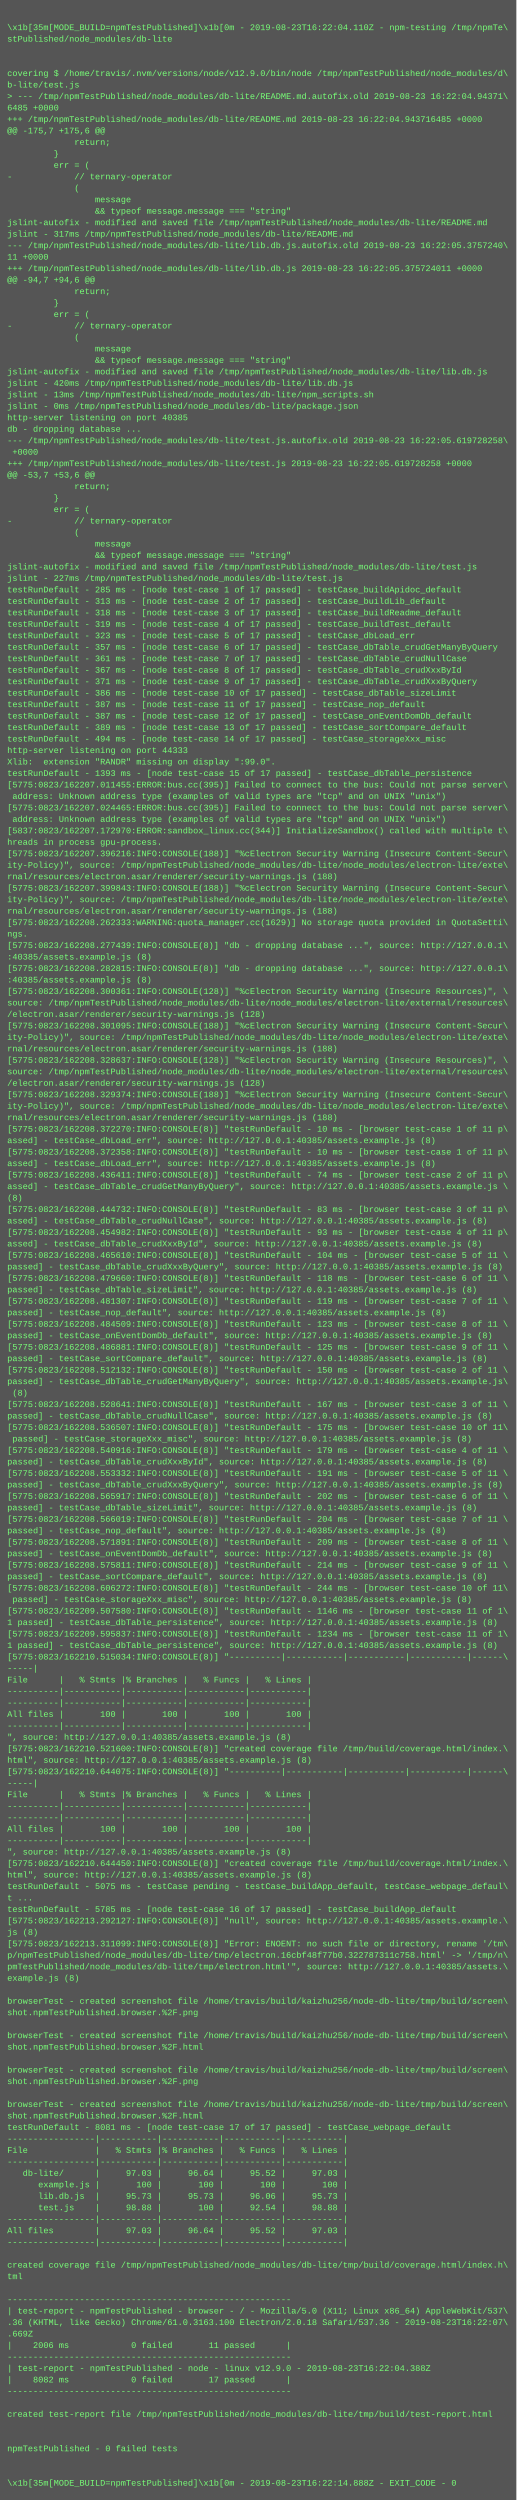
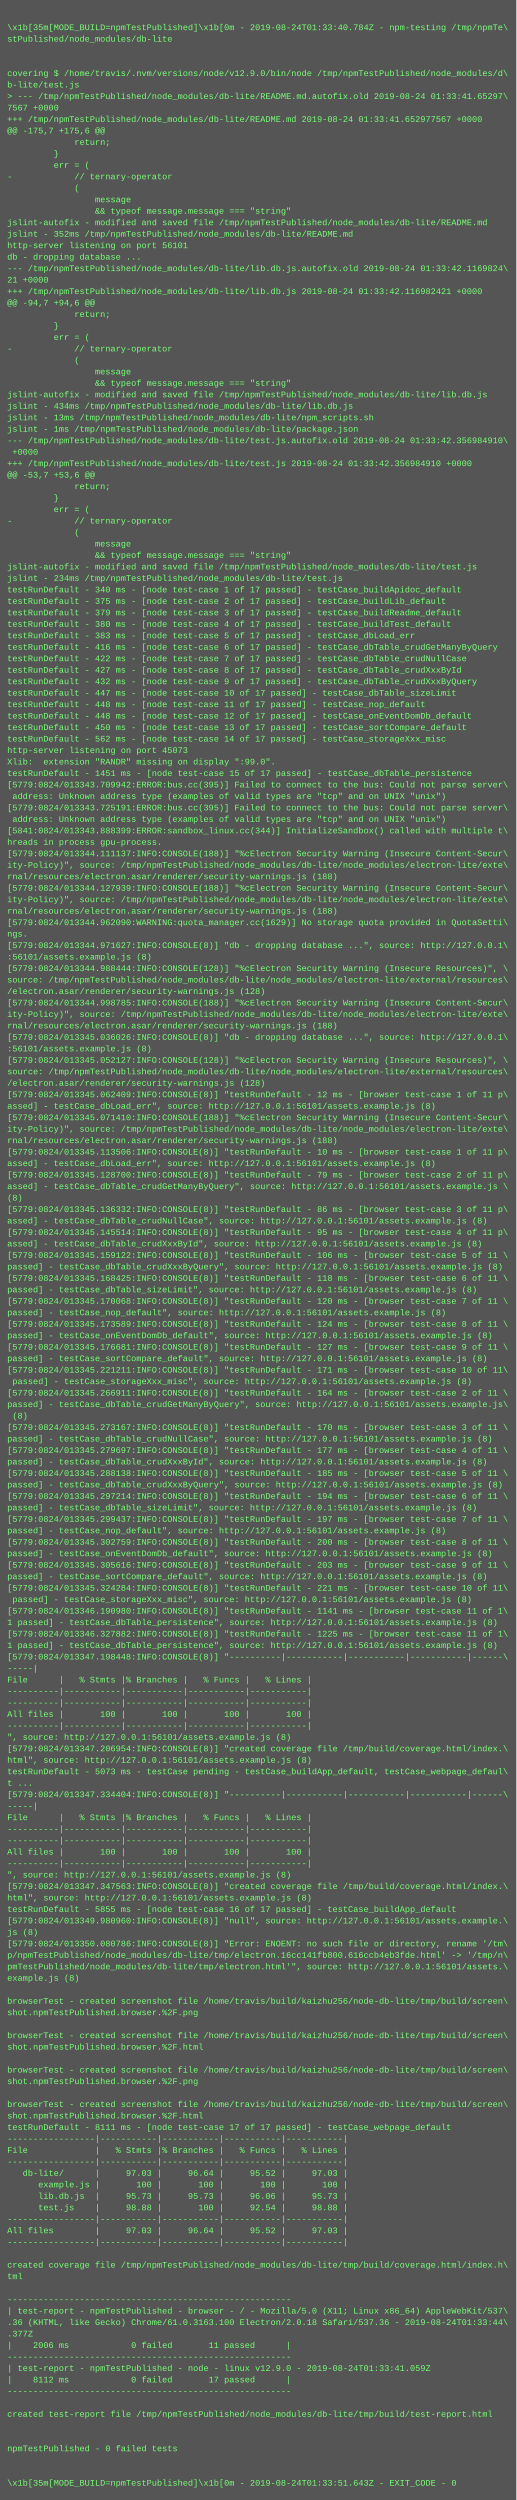
<svg xmlns="http://www.w3.org/2000/svg" height="3486" width="720">
  <rect height="3486" fill="#555" width="720" />
  <text fill="#7f7" font-family="Courier New" font-size="12" xml:space="preserve">
    <tspan x="10" y="26" />
-     <tspan x="10" y="42">\x1b[35m[MODE_BUILD=npmTestPublished]\x1b[0m - 2019-08-23T16:22:04.110Z - npm-testing /tmp/npmTe\</tspan>
+     <tspan x="10" y="42">\x1b[35m[MODE_BUILD=npmTestPublished]\x1b[0m - 2019-08-24T01:33:40.784Z - npm-testing /tmp/npmTe\</tspan>
    <tspan x="10" y="58">stPublished/node_modules/db-lite</tspan>
    <tspan x="10" y="74" />
    <tspan x="10" y="90" />
    <tspan x="10" y="106">covering $ /home/travis/.nvm/versions/node/v12.9.0/bin/node /tmp/npmTestPublished/node_modules/d\</tspan>
    <tspan x="10" y="122">b-lite/test.js</tspan>
-     <tspan x="10" y="138">&gt; --- /tmp/npmTestPublished/node_modules/db-lite/README.md.autofix.old	2019-08-23 16:22:04.94371\</tspan>
-     <tspan x="10" y="154">6485 +0000</tspan>
-     <tspan x="10" y="170">+++ /tmp/npmTestPublished/node_modules/db-lite/README.md	2019-08-23 16:22:04.943716485 +0000</tspan>
+     <tspan x="10" y="138">&gt; --- /tmp/npmTestPublished/node_modules/db-lite/README.md.autofix.old	2019-08-24 01:33:41.65297\</tspan>
+     <tspan x="10" y="154">7567 +0000</tspan>
+     <tspan x="10" y="170">+++ /tmp/npmTestPublished/node_modules/db-lite/README.md	2019-08-24 01:33:41.652977567 +0000</tspan>
    <tspan x="10" y="186">@@ -175,7 +175,6 @@</tspan>
    <tspan x="10" y="202">             return;</tspan>
    <tspan x="10" y="218">         }</tspan>
    <tspan x="10" y="234">         err = (</tspan>
    <tspan x="10" y="250">-            // ternary-operator</tspan>
    <tspan x="10" y="266">             (</tspan>
    <tspan x="10" y="282">                 message</tspan>
    <tspan x="10" y="298">                 &amp;&amp; typeof message.message === "string"</tspan>
    <tspan x="10" y="314">jslint-autofix - modified and saved file /tmp/npmTestPublished/node_modules/db-lite/README.md</tspan>
-     <tspan x="10" y="330">jslint - 317ms /tmp/npmTestPublished/node_modules/db-lite/README.md</tspan>
-     <tspan x="10" y="346">--- /tmp/npmTestPublished/node_modules/db-lite/lib.db.js.autofix.old	2019-08-23 16:22:05.3757240\</tspan>
-     <tspan x="10" y="362">11 +0000</tspan>
-     <tspan x="10" y="378">+++ /tmp/npmTestPublished/node_modules/db-lite/lib.db.js	2019-08-23 16:22:05.375724011 +0000</tspan>
-     <tspan x="10" y="394">@@ -94,7 +94,6 @@</tspan>
-     <tspan x="10" y="410">             return;</tspan>
-     <tspan x="10" y="426">         }</tspan>
-     <tspan x="10" y="442">         err = (</tspan>
-     <tspan x="10" y="458">-            // ternary-operator</tspan>
-     <tspan x="10" y="474">             (</tspan>
-     <tspan x="10" y="490">                 message</tspan>
-     <tspan x="10" y="506">                 &amp;&amp; typeof message.message === "string"</tspan>
-     <tspan x="10" y="522">jslint-autofix - modified and saved file /tmp/npmTestPublished/node_modules/db-lite/lib.db.js</tspan>
-     <tspan x="10" y="538">jslint - 420ms /tmp/npmTestPublished/node_modules/db-lite/lib.db.js</tspan>
-     <tspan x="10" y="554">jslint - 13ms /tmp/npmTestPublished/node_modules/db-lite/npm_scripts.sh</tspan>
-     <tspan x="10" y="570">jslint - 0ms /tmp/npmTestPublished/node_modules/db-lite/package.json</tspan>
-     <tspan x="10" y="586">http-server listening on port 40385</tspan>
-     <tspan x="10" y="602">db - dropping database ...</tspan>
-     <tspan x="10" y="618">--- /tmp/npmTestPublished/node_modules/db-lite/test.js.autofix.old	2019-08-23 16:22:05.619728258\</tspan>
+     <tspan x="10" y="330">jslint - 352ms /tmp/npmTestPublished/node_modules/db-lite/README.md</tspan>
+     <tspan x="10" y="346">http-server listening on port 56101</tspan>
+     <tspan x="10" y="362">db - dropping database ...</tspan>
+     <tspan x="10" y="378">--- /tmp/npmTestPublished/node_modules/db-lite/lib.db.js.autofix.old	2019-08-24 01:33:42.1169824\</tspan>
+     <tspan x="10" y="394">21 +0000</tspan>
+     <tspan x="10" y="410">+++ /tmp/npmTestPublished/node_modules/db-lite/lib.db.js	2019-08-24 01:33:42.116982421 +0000</tspan>
+     <tspan x="10" y="426">@@ -94,7 +94,6 @@</tspan>
+     <tspan x="10" y="442">             return;</tspan>
+     <tspan x="10" y="458">         }</tspan>
+     <tspan x="10" y="474">         err = (</tspan>
+     <tspan x="10" y="490">-            // ternary-operator</tspan>
+     <tspan x="10" y="506">             (</tspan>
+     <tspan x="10" y="522">                 message</tspan>
+     <tspan x="10" y="538">                 &amp;&amp; typeof message.message === "string"</tspan>
+     <tspan x="10" y="554">jslint-autofix - modified and saved file /tmp/npmTestPublished/node_modules/db-lite/lib.db.js</tspan>
+     <tspan x="10" y="570">jslint - 434ms /tmp/npmTestPublished/node_modules/db-lite/lib.db.js</tspan>
+     <tspan x="10" y="586">jslint - 13ms /tmp/npmTestPublished/node_modules/db-lite/npm_scripts.sh</tspan>
+     <tspan x="10" y="602">jslint - 1ms /tmp/npmTestPublished/node_modules/db-lite/package.json</tspan>
+     <tspan x="10" y="618">--- /tmp/npmTestPublished/node_modules/db-lite/test.js.autofix.old	2019-08-24 01:33:42.356984910\</tspan>
    <tspan x="10" y="634"> +0000</tspan>
-     <tspan x="10" y="650">+++ /tmp/npmTestPublished/node_modules/db-lite/test.js	2019-08-23 16:22:05.619728258 +0000</tspan>
+     <tspan x="10" y="650">+++ /tmp/npmTestPublished/node_modules/db-lite/test.js	2019-08-24 01:33:42.356984910 +0000</tspan>
    <tspan x="10" y="666">@@ -53,7 +53,6 @@</tspan>
    <tspan x="10" y="682">             return;</tspan>
    <tspan x="10" y="698">         }</tspan>
    <tspan x="10" y="714">         err = (</tspan>
    <tspan x="10" y="730">-            // ternary-operator</tspan>
    <tspan x="10" y="746">             (</tspan>
    <tspan x="10" y="762">                 message</tspan>
    <tspan x="10" y="778">                 &amp;&amp; typeof message.message === "string"</tspan>
    <tspan x="10" y="794">jslint-autofix - modified and saved file /tmp/npmTestPublished/node_modules/db-lite/test.js</tspan>
-     <tspan x="10" y="810">jslint - 227ms /tmp/npmTestPublished/node_modules/db-lite/test.js</tspan>
-     <tspan x="10" y="826">testRunDefault - 285 ms - [node test-case 1 of 17 passed] - testCase_buildApidoc_default</tspan>
-     <tspan x="10" y="842">testRunDefault - 313 ms - [node test-case 2 of 17 passed] - testCase_buildLib_default</tspan>
-     <tspan x="10" y="858">testRunDefault - 318 ms - [node test-case 3 of 17 passed] - testCase_buildReadme_default</tspan>
-     <tspan x="10" y="874">testRunDefault - 319 ms - [node test-case 4 of 17 passed] - testCase_buildTest_default</tspan>
-     <tspan x="10" y="890">testRunDefault - 323 ms - [node test-case 5 of 17 passed] - testCase_dbLoad_err</tspan>
-     <tspan x="10" y="906">testRunDefault - 357 ms - [node test-case 6 of 17 passed] - testCase_dbTable_crudGetManyByQuery</tspan>
-     <tspan x="10" y="922">testRunDefault - 361 ms - [node test-case 7 of 17 passed] - testCase_dbTable_crudNullCase</tspan>
-     <tspan x="10" y="938">testRunDefault - 367 ms - [node test-case 8 of 17 passed] - testCase_dbTable_crudXxxById</tspan>
-     <tspan x="10" y="954">testRunDefault - 371 ms - [node test-case 9 of 17 passed] - testCase_dbTable_crudXxxByQuery</tspan>
-     <tspan x="10" y="970">testRunDefault - 386 ms - [node test-case 10 of 17 passed] - testCase_dbTable_sizeLimit</tspan>
-     <tspan x="10" y="986">testRunDefault - 387 ms - [node test-case 11 of 17 passed] - testCase_nop_default</tspan>
-     <tspan x="10" y="1002">testRunDefault - 387 ms - [node test-case 12 of 17 passed] - testCase_onEventDomDb_default</tspan>
-     <tspan x="10" y="1018">testRunDefault - 389 ms - [node test-case 13 of 17 passed] - testCase_sortCompare_default</tspan>
-     <tspan x="10" y="1034">testRunDefault - 494 ms - [node test-case 14 of 17 passed] - testCase_storageXxx_misc</tspan>
-     <tspan x="10" y="1050">http-server listening on port 44333</tspan>
+     <tspan x="10" y="810">jslint - 234ms /tmp/npmTestPublished/node_modules/db-lite/test.js</tspan>
+     <tspan x="10" y="826">testRunDefault - 340 ms - [node test-case 1 of 17 passed] - testCase_buildApidoc_default</tspan>
+     <tspan x="10" y="842">testRunDefault - 375 ms - [node test-case 2 of 17 passed] - testCase_buildLib_default</tspan>
+     <tspan x="10" y="858">testRunDefault - 379 ms - [node test-case 3 of 17 passed] - testCase_buildReadme_default</tspan>
+     <tspan x="10" y="874">testRunDefault - 380 ms - [node test-case 4 of 17 passed] - testCase_buildTest_default</tspan>
+     <tspan x="10" y="890">testRunDefault - 383 ms - [node test-case 5 of 17 passed] - testCase_dbLoad_err</tspan>
+     <tspan x="10" y="906">testRunDefault - 416 ms - [node test-case 6 of 17 passed] - testCase_dbTable_crudGetManyByQuery</tspan>
+     <tspan x="10" y="922">testRunDefault - 422 ms - [node test-case 7 of 17 passed] - testCase_dbTable_crudNullCase</tspan>
+     <tspan x="10" y="938">testRunDefault - 427 ms - [node test-case 8 of 17 passed] - testCase_dbTable_crudXxxById</tspan>
+     <tspan x="10" y="954">testRunDefault - 432 ms - [node test-case 9 of 17 passed] - testCase_dbTable_crudXxxByQuery</tspan>
+     <tspan x="10" y="970">testRunDefault - 447 ms - [node test-case 10 of 17 passed] - testCase_dbTable_sizeLimit</tspan>
+     <tspan x="10" y="986">testRunDefault - 448 ms - [node test-case 11 of 17 passed] - testCase_nop_default</tspan>
+     <tspan x="10" y="1002">testRunDefault - 448 ms - [node test-case 12 of 17 passed] - testCase_onEventDomDb_default</tspan>
+     <tspan x="10" y="1018">testRunDefault - 450 ms - [node test-case 13 of 17 passed] - testCase_sortCompare_default</tspan>
+     <tspan x="10" y="1034">testRunDefault - 562 ms - [node test-case 14 of 17 passed] - testCase_storageXxx_misc</tspan>
+     <tspan x="10" y="1050">http-server listening on port 45073</tspan>
    <tspan x="10" y="1066">Xlib:  extension "RANDR" missing on display ":99.0".</tspan>
-     <tspan x="10" y="1082">testRunDefault - 1393 ms - [node test-case 15 of 17 passed] - testCase_dbTable_persistence</tspan>
-     <tspan x="10" y="1098">[5775:0823/162207.011455:ERROR:bus.cc(395)] Failed to connect to the bus: Could not parse server\</tspan>
+     <tspan x="10" y="1082">testRunDefault - 1451 ms - [node test-case 15 of 17 passed] - testCase_dbTable_persistence</tspan>
+     <tspan x="10" y="1098">[5779:0824/013343.709942:ERROR:bus.cc(395)] Failed to connect to the bus: Could not parse server\</tspan>
    <tspan x="10" y="1114"> address: Unknown address type (examples of valid types are "tcp" and on UNIX "unix")</tspan>
-     <tspan x="10" y="1130">[5775:0823/162207.024465:ERROR:bus.cc(395)] Failed to connect to the bus: Could not parse server\</tspan>
+     <tspan x="10" y="1130">[5779:0824/013343.725191:ERROR:bus.cc(395)] Failed to connect to the bus: Could not parse server\</tspan>
    <tspan x="10" y="1146"> address: Unknown address type (examples of valid types are "tcp" and on UNIX "unix")</tspan>
-     <tspan x="10" y="1162">[5837:0823/162207.172970:ERROR:sandbox_linux.cc(344)] InitializeSandbox() called with multiple t\</tspan>
+     <tspan x="10" y="1162">[5841:0824/013343.888399:ERROR:sandbox_linux.cc(344)] InitializeSandbox() called with multiple t\</tspan>
    <tspan x="10" y="1178">hreads in process gpu-process.</tspan>
-     <tspan x="10" y="1194">[5775:0823/162207.396216:INFO:CONSOLE(188)] "%cElectron Security Warning (Insecure Content-Secur\</tspan>
+     <tspan x="10" y="1194">[5779:0824/013344.111137:INFO:CONSOLE(188)] "%cElectron Security Warning (Insecure Content-Secur\</tspan>
    <tspan x="10" y="1210">ity-Policy)", source: /tmp/npmTestPublished/node_modules/db-lite/node_modules/electron-lite/exte\</tspan>
    <tspan x="10" y="1226">rnal/resources/electron.asar/renderer/security-warnings.js (188)</tspan>
-     <tspan x="10" y="1242">[5775:0823/162207.399843:INFO:CONSOLE(188)] "%cElectron Security Warning (Insecure Content-Secur\</tspan>
+     <tspan x="10" y="1242">[5779:0824/013344.127939:INFO:CONSOLE(188)] "%cElectron Security Warning (Insecure Content-Secur\</tspan>
    <tspan x="10" y="1258">ity-Policy)", source: /tmp/npmTestPublished/node_modules/db-lite/node_modules/electron-lite/exte\</tspan>
    <tspan x="10" y="1274">rnal/resources/electron.asar/renderer/security-warnings.js (188)</tspan>
-     <tspan x="10" y="1290">[5775:0823/162208.262333:WARNING:quota_manager.cc(1629)] No storage quota provided in QuotaSetti\</tspan>
+     <tspan x="10" y="1290">[5779:0824/013344.962090:WARNING:quota_manager.cc(1629)] No storage quota provided in QuotaSetti\</tspan>
    <tspan x="10" y="1306">ngs.</tspan>
-     <tspan x="10" y="1322">[5775:0823/162208.277439:INFO:CONSOLE(8)] "db - dropping database ...", source: http://127.0.0.1\</tspan>
-     <tspan x="10" y="1338">:40385/assets.example.js (8)</tspan>
-     <tspan x="10" y="1354">[5775:0823/162208.282815:INFO:CONSOLE(8)] "db - dropping database ...", source: http://127.0.0.1\</tspan>
-     <tspan x="10" y="1370">:40385/assets.example.js (8)</tspan>
-     <tspan x="10" y="1386">[5775:0823/162208.300361:INFO:CONSOLE(128)] "%cElectron Security Warning (Insecure Resources)", \</tspan>
-     <tspan x="10" y="1402">source: /tmp/npmTestPublished/node_modules/db-lite/node_modules/electron-lite/external/resources\</tspan>
-     <tspan x="10" y="1418">/electron.asar/renderer/security-warnings.js (128)</tspan>
-     <tspan x="10" y="1434">[5775:0823/162208.301095:INFO:CONSOLE(188)] "%cElectron Security Warning (Insecure Content-Secur\</tspan>
-     <tspan x="10" y="1450">ity-Policy)", source: /tmp/npmTestPublished/node_modules/db-lite/node_modules/electron-lite/exte\</tspan>
-     <tspan x="10" y="1466">rnal/resources/electron.asar/renderer/security-warnings.js (188)</tspan>
-     <tspan x="10" y="1482">[5775:0823/162208.328637:INFO:CONSOLE(128)] "%cElectron Security Warning (Insecure Resources)", \</tspan>
+     <tspan x="10" y="1322">[5779:0824/013344.971627:INFO:CONSOLE(8)] "db - dropping database ...", source: http://127.0.0.1\</tspan>
+     <tspan x="10" y="1338">:56101/assets.example.js (8)</tspan>
+     <tspan x="10" y="1354">[5779:0824/013344.988444:INFO:CONSOLE(128)] "%cElectron Security Warning (Insecure Resources)", \</tspan>
+     <tspan x="10" y="1370">source: /tmp/npmTestPublished/node_modules/db-lite/node_modules/electron-lite/external/resources\</tspan>
+     <tspan x="10" y="1386">/electron.asar/renderer/security-warnings.js (128)</tspan>
+     <tspan x="10" y="1402">[5779:0824/013344.998785:INFO:CONSOLE(188)] "%cElectron Security Warning (Insecure Content-Secur\</tspan>
+     <tspan x="10" y="1418">ity-Policy)", source: /tmp/npmTestPublished/node_modules/db-lite/node_modules/electron-lite/exte\</tspan>
+     <tspan x="10" y="1434">rnal/resources/electron.asar/renderer/security-warnings.js (188)</tspan>
+     <tspan x="10" y="1450">[5779:0824/013345.036026:INFO:CONSOLE(8)] "db - dropping database ...", source: http://127.0.0.1\</tspan>
+     <tspan x="10" y="1466">:56101/assets.example.js (8)</tspan>
+     <tspan x="10" y="1482">[5779:0824/013345.052127:INFO:CONSOLE(128)] "%cElectron Security Warning (Insecure Resources)", \</tspan>
    <tspan x="10" y="1498">source: /tmp/npmTestPublished/node_modules/db-lite/node_modules/electron-lite/external/resources\</tspan>
    <tspan x="10" y="1514">/electron.asar/renderer/security-warnings.js (128)</tspan>
-     <tspan x="10" y="1530">[5775:0823/162208.329374:INFO:CONSOLE(188)] "%cElectron Security Warning (Insecure Content-Secur\</tspan>
-     <tspan x="10" y="1546">ity-Policy)", source: /tmp/npmTestPublished/node_modules/db-lite/node_modules/electron-lite/exte\</tspan>
-     <tspan x="10" y="1562">rnal/resources/electron.asar/renderer/security-warnings.js (188)</tspan>
-     <tspan x="10" y="1578">[5775:0823/162208.372270:INFO:CONSOLE(8)] "testRunDefault - 10 ms - [browser test-case 1 of 11 p\</tspan>
-     <tspan x="10" y="1594">assed] - testCase_dbLoad_err", source: http://127.0.0.1:40385/assets.example.js (8)</tspan>
-     <tspan x="10" y="1610">[5775:0823/162208.372358:INFO:CONSOLE(8)] "testRunDefault - 10 ms - [browser test-case 1 of 11 p\</tspan>
-     <tspan x="10" y="1626">assed] - testCase_dbLoad_err", source: http://127.0.0.1:40385/assets.example.js (8)</tspan>
-     <tspan x="10" y="1642">[5775:0823/162208.436411:INFO:CONSOLE(8)] "testRunDefault - 74 ms - [browser test-case 2 of 11 p\</tspan>
-     <tspan x="10" y="1658">assed] - testCase_dbTable_crudGetManyByQuery", source: http://127.0.0.1:40385/assets.example.js \</tspan>
+     <tspan x="10" y="1530">[5779:0824/013345.062409:INFO:CONSOLE(8)] "testRunDefault - 12 ms - [browser test-case 1 of 11 p\</tspan>
+     <tspan x="10" y="1546">assed] - testCase_dbLoad_err", source: http://127.0.0.1:56101/assets.example.js (8)</tspan>
+     <tspan x="10" y="1562">[5779:0824/013345.071410:INFO:CONSOLE(188)] "%cElectron Security Warning (Insecure Content-Secur\</tspan>
+     <tspan x="10" y="1578">ity-Policy)", source: /tmp/npmTestPublished/node_modules/db-lite/node_modules/electron-lite/exte\</tspan>
+     <tspan x="10" y="1594">rnal/resources/electron.asar/renderer/security-warnings.js (188)</tspan>
+     <tspan x="10" y="1610">[5779:0824/013345.113506:INFO:CONSOLE(8)] "testRunDefault - 10 ms - [browser test-case 1 of 11 p\</tspan>
+     <tspan x="10" y="1626">assed] - testCase_dbLoad_err", source: http://127.0.0.1:56101/assets.example.js (8)</tspan>
+     <tspan x="10" y="1642">[5779:0824/013345.128700:INFO:CONSOLE(8)] "testRunDefault - 79 ms - [browser test-case 2 of 11 p\</tspan>
+     <tspan x="10" y="1658">assed] - testCase_dbTable_crudGetManyByQuery", source: http://127.0.0.1:56101/assets.example.js \</tspan>
    <tspan x="10" y="1674">(8)</tspan>
-     <tspan x="10" y="1690">[5775:0823/162208.444732:INFO:CONSOLE(8)] "testRunDefault - 83 ms - [browser test-case 3 of 11 p\</tspan>
-     <tspan x="10" y="1706">assed] - testCase_dbTable_crudNullCase", source: http://127.0.0.1:40385/assets.example.js (8)</tspan>
-     <tspan x="10" y="1722">[5775:0823/162208.454982:INFO:CONSOLE(8)] "testRunDefault - 93 ms - [browser test-case 4 of 11 p\</tspan>
-     <tspan x="10" y="1738">assed] - testCase_dbTable_crudXxxById", source: http://127.0.0.1:40385/assets.example.js (8)</tspan>
-     <tspan x="10" y="1754">[5775:0823/162208.465610:INFO:CONSOLE(8)] "testRunDefault - 104 ms - [browser test-case 5 of 11 \</tspan>
-     <tspan x="10" y="1770">passed] - testCase_dbTable_crudXxxByQuery", source: http://127.0.0.1:40385/assets.example.js (8)</tspan>
-     <tspan x="10" y="1786">[5775:0823/162208.479660:INFO:CONSOLE(8)] "testRunDefault - 118 ms - [browser test-case 6 of 11 \</tspan>
-     <tspan x="10" y="1802">passed] - testCase_dbTable_sizeLimit", source: http://127.0.0.1:40385/assets.example.js (8)</tspan>
-     <tspan x="10" y="1818">[5775:0823/162208.481307:INFO:CONSOLE(8)] "testRunDefault - 119 ms - [browser test-case 7 of 11 \</tspan>
-     <tspan x="10" y="1834">passed] - testCase_nop_default", source: http://127.0.0.1:40385/assets.example.js (8)</tspan>
-     <tspan x="10" y="1850">[5775:0823/162208.484509:INFO:CONSOLE(8)] "testRunDefault - 123 ms - [browser test-case 8 of 11 \</tspan>
-     <tspan x="10" y="1866">passed] - testCase_onEventDomDb_default", source: http://127.0.0.1:40385/assets.example.js (8)</tspan>
-     <tspan x="10" y="1882">[5775:0823/162208.486881:INFO:CONSOLE(8)] "testRunDefault - 125 ms - [browser test-case 9 of 11 \</tspan>
-     <tspan x="10" y="1898">passed] - testCase_sortCompare_default", source: http://127.0.0.1:40385/assets.example.js (8)</tspan>
-     <tspan x="10" y="1914">[5775:0823/162208.512132:INFO:CONSOLE(8)] "testRunDefault - 150 ms - [browser test-case 2 of 11 \</tspan>
-     <tspan x="10" y="1930">passed] - testCase_dbTable_crudGetManyByQuery", source: http://127.0.0.1:40385/assets.example.js\</tspan>
-     <tspan x="10" y="1946"> (8)</tspan>
-     <tspan x="10" y="1962">[5775:0823/162208.528641:INFO:CONSOLE(8)] "testRunDefault - 167 ms - [browser test-case 3 of 11 \</tspan>
-     <tspan x="10" y="1978">passed] - testCase_dbTable_crudNullCase", source: http://127.0.0.1:40385/assets.example.js (8)</tspan>
-     <tspan x="10" y="1994">[5775:0823/162208.536507:INFO:CONSOLE(8)] "testRunDefault - 175 ms - [browser test-case 10 of 11\</tspan>
-     <tspan x="10" y="2010"> passed] - testCase_storageXxx_misc", source: http://127.0.0.1:40385/assets.example.js (8)</tspan>
-     <tspan x="10" y="2026">[5775:0823/162208.540916:INFO:CONSOLE(8)] "testRunDefault - 179 ms - [browser test-case 4 of 11 \</tspan>
-     <tspan x="10" y="2042">passed] - testCase_dbTable_crudXxxById", source: http://127.0.0.1:40385/assets.example.js (8)</tspan>
-     <tspan x="10" y="2058">[5775:0823/162208.553332:INFO:CONSOLE(8)] "testRunDefault - 191 ms - [browser test-case 5 of 11 \</tspan>
-     <tspan x="10" y="2074">passed] - testCase_dbTable_crudXxxByQuery", source: http://127.0.0.1:40385/assets.example.js (8)</tspan>
-     <tspan x="10" y="2090">[5775:0823/162208.565917:INFO:CONSOLE(8)] "testRunDefault - 202 ms - [browser test-case 6 of 11 \</tspan>
-     <tspan x="10" y="2106">passed] - testCase_dbTable_sizeLimit", source: http://127.0.0.1:40385/assets.example.js (8)</tspan>
-     <tspan x="10" y="2122">[5775:0823/162208.566019:INFO:CONSOLE(8)] "testRunDefault - 204 ms - [browser test-case 7 of 11 \</tspan>
-     <tspan x="10" y="2138">passed] - testCase_nop_default", source: http://127.0.0.1:40385/assets.example.js (8)</tspan>
-     <tspan x="10" y="2154">[5775:0823/162208.571891:INFO:CONSOLE(8)] "testRunDefault - 209 ms - [browser test-case 8 of 11 \</tspan>
-     <tspan x="10" y="2170">passed] - testCase_onEventDomDb_default", source: http://127.0.0.1:40385/assets.example.js (8)</tspan>
-     <tspan x="10" y="2186">[5775:0823/162208.575811:INFO:CONSOLE(8)] "testRunDefault - 214 ms - [browser test-case 9 of 11 \</tspan>
-     <tspan x="10" y="2202">passed] - testCase_sortCompare_default", source: http://127.0.0.1:40385/assets.example.js (8)</tspan>
-     <tspan x="10" y="2218">[5775:0823/162208.606272:INFO:CONSOLE(8)] "testRunDefault - 244 ms - [browser test-case 10 of 11\</tspan>
-     <tspan x="10" y="2234"> passed] - testCase_storageXxx_misc", source: http://127.0.0.1:40385/assets.example.js (8)</tspan>
-     <tspan x="10" y="2250">[5775:0823/162209.507580:INFO:CONSOLE(8)] "testRunDefault - 1146 ms - [browser test-case 11 of 1\</tspan>
-     <tspan x="10" y="2266">1 passed] - testCase_dbTable_persistence", source: http://127.0.0.1:40385/assets.example.js (8)</tspan>
-     <tspan x="10" y="2282">[5775:0823/162209.595837:INFO:CONSOLE(8)] "testRunDefault - 1234 ms - [browser test-case 11 of 1\</tspan>
-     <tspan x="10" y="2298">1 passed] - testCase_dbTable_persistence", source: http://127.0.0.1:40385/assets.example.js (8)</tspan>
-     <tspan x="10" y="2314">[5775:0823/162210.515034:INFO:CONSOLE(8)] "----------|-----------|-----------|-----------|------\</tspan>
+     <tspan x="10" y="1690">[5779:0824/013345.136332:INFO:CONSOLE(8)] "testRunDefault - 86 ms - [browser test-case 3 of 11 p\</tspan>
+     <tspan x="10" y="1706">assed] - testCase_dbTable_crudNullCase", source: http://127.0.0.1:56101/assets.example.js (8)</tspan>
+     <tspan x="10" y="1722">[5779:0824/013345.145514:INFO:CONSOLE(8)] "testRunDefault - 95 ms - [browser test-case 4 of 11 p\</tspan>
+     <tspan x="10" y="1738">assed] - testCase_dbTable_crudXxxById", source: http://127.0.0.1:56101/assets.example.js (8)</tspan>
+     <tspan x="10" y="1754">[5779:0824/013345.159122:INFO:CONSOLE(8)] "testRunDefault - 106 ms - [browser test-case 5 of 11 \</tspan>
+     <tspan x="10" y="1770">passed] - testCase_dbTable_crudXxxByQuery", source: http://127.0.0.1:56101/assets.example.js (8)</tspan>
+     <tspan x="10" y="1786">[5779:0824/013345.168425:INFO:CONSOLE(8)] "testRunDefault - 118 ms - [browser test-case 6 of 11 \</tspan>
+     <tspan x="10" y="1802">passed] - testCase_dbTable_sizeLimit", source: http://127.0.0.1:56101/assets.example.js (8)</tspan>
+     <tspan x="10" y="1818">[5779:0824/013345.170068:INFO:CONSOLE(8)] "testRunDefault - 120 ms - [browser test-case 7 of 11 \</tspan>
+     <tspan x="10" y="1834">passed] - testCase_nop_default", source: http://127.0.0.1:56101/assets.example.js (8)</tspan>
+     <tspan x="10" y="1850">[5779:0824/013345.173589:INFO:CONSOLE(8)] "testRunDefault - 124 ms - [browser test-case 8 of 11 \</tspan>
+     <tspan x="10" y="1866">passed] - testCase_onEventDomDb_default", source: http://127.0.0.1:56101/assets.example.js (8)</tspan>
+     <tspan x="10" y="1882">[5779:0824/013345.176681:INFO:CONSOLE(8)] "testRunDefault - 127 ms - [browser test-case 9 of 11 \</tspan>
+     <tspan x="10" y="1898">passed] - testCase_sortCompare_default", source: http://127.0.0.1:56101/assets.example.js (8)</tspan>
+     <tspan x="10" y="1914">[5779:0824/013345.221211:INFO:CONSOLE(8)] "testRunDefault - 171 ms - [browser test-case 10 of 11\</tspan>
+     <tspan x="10" y="1930"> passed] - testCase_storageXxx_misc", source: http://127.0.0.1:56101/assets.example.js (8)</tspan>
+     <tspan x="10" y="1946">[5779:0824/013345.266911:INFO:CONSOLE(8)] "testRunDefault - 164 ms - [browser test-case 2 of 11 \</tspan>
+     <tspan x="10" y="1962">passed] - testCase_dbTable_crudGetManyByQuery", source: http://127.0.0.1:56101/assets.example.js\</tspan>
+     <tspan x="10" y="1978"> (8)</tspan>
+     <tspan x="10" y="1994">[5779:0824/013345.273167:INFO:CONSOLE(8)] "testRunDefault - 170 ms - [browser test-case 3 of 11 \</tspan>
+     <tspan x="10" y="2010">passed] - testCase_dbTable_crudNullCase", source: http://127.0.0.1:56101/assets.example.js (8)</tspan>
+     <tspan x="10" y="2026">[5779:0824/013345.279697:INFO:CONSOLE(8)] "testRunDefault - 177 ms - [browser test-case 4 of 11 \</tspan>
+     <tspan x="10" y="2042">passed] - testCase_dbTable_crudXxxById", source: http://127.0.0.1:56101/assets.example.js (8)</tspan>
+     <tspan x="10" y="2058">[5779:0824/013345.288138:INFO:CONSOLE(8)] "testRunDefault - 185 ms - [browser test-case 5 of 11 \</tspan>
+     <tspan x="10" y="2074">passed] - testCase_dbTable_crudXxxByQuery", source: http://127.0.0.1:56101/assets.example.js (8)</tspan>
+     <tspan x="10" y="2090">[5779:0824/013345.297214:INFO:CONSOLE(8)] "testRunDefault - 194 ms - [browser test-case 6 of 11 \</tspan>
+     <tspan x="10" y="2106">passed] - testCase_dbTable_sizeLimit", source: http://127.0.0.1:56101/assets.example.js (8)</tspan>
+     <tspan x="10" y="2122">[5779:0824/013345.299437:INFO:CONSOLE(8)] "testRunDefault - 197 ms - [browser test-case 7 of 11 \</tspan>
+     <tspan x="10" y="2138">passed] - testCase_nop_default", source: http://127.0.0.1:56101/assets.example.js (8)</tspan>
+     <tspan x="10" y="2154">[5779:0824/013345.302759:INFO:CONSOLE(8)] "testRunDefault - 200 ms - [browser test-case 8 of 11 \</tspan>
+     <tspan x="10" y="2170">passed] - testCase_onEventDomDb_default", source: http://127.0.0.1:56101/assets.example.js (8)</tspan>
+     <tspan x="10" y="2186">[5779:0824/013345.305616:INFO:CONSOLE(8)] "testRunDefault - 203 ms - [browser test-case 9 of 11 \</tspan>
+     <tspan x="10" y="2202">passed] - testCase_sortCompare_default", source: http://127.0.0.1:56101/assets.example.js (8)</tspan>
+     <tspan x="10" y="2218">[5779:0824/013345.324284:INFO:CONSOLE(8)] "testRunDefault - 221 ms - [browser test-case 10 of 11\</tspan>
+     <tspan x="10" y="2234"> passed] - testCase_storageXxx_misc", source: http://127.0.0.1:56101/assets.example.js (8)</tspan>
+     <tspan x="10" y="2250">[5779:0824/013346.190980:INFO:CONSOLE(8)] "testRunDefault - 1141 ms - [browser test-case 11 of 1\</tspan>
+     <tspan x="10" y="2266">1 passed] - testCase_dbTable_persistence", source: http://127.0.0.1:56101/assets.example.js (8)</tspan>
+     <tspan x="10" y="2282">[5779:0824/013346.327882:INFO:CONSOLE(8)] "testRunDefault - 1225 ms - [browser test-case 11 of 1\</tspan>
+     <tspan x="10" y="2298">1 passed] - testCase_dbTable_persistence", source: http://127.0.0.1:56101/assets.example.js (8)</tspan>
+     <tspan x="10" y="2314">[5779:0824/013347.198448:INFO:CONSOLE(8)] "----------|-----------|-----------|-----------|------\</tspan>
    <tspan x="10" y="2330">-----|</tspan>
    <tspan x="10" y="2346">File      |   % Stmts |% Branches |   % Funcs |   % Lines |</tspan>
    <tspan x="10" y="2362">----------|-----------|-----------|-----------|-----------|</tspan>
    <tspan x="10" y="2378">----------|-----------|-----------|-----------|-----------|</tspan>
    <tspan x="10" y="2394">All files |       100 |       100 |       100 |       100 |</tspan>
    <tspan x="10" y="2410">----------|-----------|-----------|-----------|-----------|</tspan>
-     <tspan x="10" y="2426">", source: http://127.0.0.1:40385/assets.example.js (8)</tspan>
-     <tspan x="10" y="2442">[5775:0823/162210.521600:INFO:CONSOLE(8)] "created coverage file /tmp/build/coverage.html/index.\</tspan>
-     <tspan x="10" y="2458">html", source: http://127.0.0.1:40385/assets.example.js (8)</tspan>
-     <tspan x="10" y="2474">[5775:0823/162210.644075:INFO:CONSOLE(8)] "----------|-----------|-----------|-----------|------\</tspan>
-     <tspan x="10" y="2490">-----|</tspan>
-     <tspan x="10" y="2506">File      |   % Stmts |% Branches |   % Funcs |   % Lines |</tspan>
-     <tspan x="10" y="2522">----------|-----------|-----------|-----------|-----------|</tspan>
-     <tspan x="10" y="2538">----------|-----------|-----------|-----------|-----------|</tspan>
-     <tspan x="10" y="2554">All files |       100 |       100 |       100 |       100 |</tspan>
+     <tspan x="10" y="2426">", source: http://127.0.0.1:56101/assets.example.js (8)</tspan>
+     <tspan x="10" y="2442">[5779:0824/013347.206954:INFO:CONSOLE(8)] "created coverage file /tmp/build/coverage.html/index.\</tspan>
+     <tspan x="10" y="2458">html", source: http://127.0.0.1:56101/assets.example.js (8)</tspan>
+     <tspan x="10" y="2474">testRunDefault - 5073 ms - testCase pending - testCase_buildApp_default, testCase_webpage_defaul\</tspan>
+     <tspan x="10" y="2490">t ...</tspan>
+     <tspan x="10" y="2506">[5779:0824/013347.334404:INFO:CONSOLE(8)] "----------|-----------|-----------|-----------|------\</tspan>
+     <tspan x="10" y="2522">-----|</tspan>
+     <tspan x="10" y="2538">File      |   % Stmts |% Branches |   % Funcs |   % Lines |</tspan>
+     <tspan x="10" y="2554">----------|-----------|-----------|-----------|-----------|</tspan>
    <tspan x="10" y="2570">----------|-----------|-----------|-----------|-----------|</tspan>
-     <tspan x="10" y="2586">", source: http://127.0.0.1:40385/assets.example.js (8)</tspan>
-     <tspan x="10" y="2602">[5775:0823/162210.644450:INFO:CONSOLE(8)] "created coverage file /tmp/build/coverage.html/index.\</tspan>
-     <tspan x="10" y="2618">html", source: http://127.0.0.1:40385/assets.example.js (8)</tspan>
-     <tspan x="10" y="2634">testRunDefault - 5075 ms - testCase pending - testCase_buildApp_default, testCase_webpage_defaul\</tspan>
-     <tspan x="10" y="2650">t ...</tspan>
-     <tspan x="10" y="2666">testRunDefault - 5785 ms - [node test-case 16 of 17 passed] - testCase_buildApp_default</tspan>
-     <tspan x="10" y="2682">[5775:0823/162213.292127:INFO:CONSOLE(8)] "null", source: http://127.0.0.1:40385/assets.example.\</tspan>
+     <tspan x="10" y="2586">All files |       100 |       100 |       100 |       100 |</tspan>
+     <tspan x="10" y="2602">----------|-----------|-----------|-----------|-----------|</tspan>
+     <tspan x="10" y="2618">", source: http://127.0.0.1:56101/assets.example.js (8)</tspan>
+     <tspan x="10" y="2634">[5779:0824/013347.347563:INFO:CONSOLE(8)] "created coverage file /tmp/build/coverage.html/index.\</tspan>
+     <tspan x="10" y="2650">html", source: http://127.0.0.1:56101/assets.example.js (8)</tspan>
+     <tspan x="10" y="2666">testRunDefault - 5855 ms - [node test-case 16 of 17 passed] - testCase_buildApp_default</tspan>
+     <tspan x="10" y="2682">[5779:0824/013349.980960:INFO:CONSOLE(8)] "null", source: http://127.0.0.1:56101/assets.example.\</tspan>
    <tspan x="10" y="2698">js (8)</tspan>
-     <tspan x="10" y="2714">[5775:0823/162213.311099:INFO:CONSOLE(8)] "Error: ENOENT: no such file or directory, rename '/tm\</tspan>
-     <tspan x="10" y="2730">p/npmTestPublished/node_modules/db-lite/tmp/electron.16cbf48f77b0.322787311c758.html' -&gt; '/tmp/n\</tspan>
-     <tspan x="10" y="2746">pmTestPublished/node_modules/db-lite/tmp/electron.html'", source: http://127.0.0.1:40385/assets.\</tspan>
+     <tspan x="10" y="2714">[5779:0824/013350.080786:INFO:CONSOLE(8)] "Error: ENOENT: no such file or directory, rename '/tm\</tspan>
+     <tspan x="10" y="2730">p/npmTestPublished/node_modules/db-lite/tmp/electron.16cc141fb800.616ccb4eb3fde.html' -&gt; '/tmp/n\</tspan>
+     <tspan x="10" y="2746">pmTestPublished/node_modules/db-lite/tmp/electron.html'", source: http://127.0.0.1:56101/assets.\</tspan>
    <tspan x="10" y="2762">example.js (8)</tspan>
    <tspan x="10" y="2778" />
    <tspan x="10" y="2794">browserTest - created screenshot file /home/travis/build/kaizhu256/node-db-lite/tmp/build/screen\</tspan>
    <tspan x="10" y="2810">shot.npmTestPublished.browser.%2F.png</tspan>
    <tspan x="10" y="2826" />
    <tspan x="10" y="2842">browserTest - created screenshot file /home/travis/build/kaizhu256/node-db-lite/tmp/build/screen\</tspan>
    <tspan x="10" y="2858">shot.npmTestPublished.browser.%2F.html</tspan>
    <tspan x="10" y="2874" />
    <tspan x="10" y="2890">browserTest - created screenshot file /home/travis/build/kaizhu256/node-db-lite/tmp/build/screen\</tspan>
    <tspan x="10" y="2906">shot.npmTestPublished.browser.%2F.png</tspan>
    <tspan x="10" y="2922" />
    <tspan x="10" y="2938">browserTest - created screenshot file /home/travis/build/kaizhu256/node-db-lite/tmp/build/screen\</tspan>
    <tspan x="10" y="2954">shot.npmTestPublished.browser.%2F.html</tspan>
-     <tspan x="10" y="2970">testRunDefault - 8081 ms - [node test-case 17 of 17 passed] - testCase_webpage_default</tspan>
+     <tspan x="10" y="2970">testRunDefault - 8111 ms - [node test-case 17 of 17 passed] - testCase_webpage_default</tspan>
    <tspan x="10" y="2986">-----------------|-----------|-----------|-----------|-----------|</tspan>
    <tspan x="10" y="3002">File             |   % Stmts |% Branches |   % Funcs |   % Lines |</tspan>
    <tspan x="10" y="3018">-----------------|-----------|-----------|-----------|-----------|</tspan>
    <tspan x="10" y="3034">   db-lite/      |     97.03 |     96.64 |     95.52 |     97.03 |</tspan>
    <tspan x="10" y="3050">      example.js |       100 |       100 |       100 |       100 |</tspan>
    <tspan x="10" y="3066">      lib.db.js  |     95.73 |     95.73 |     96.06 |     95.73 |</tspan>
    <tspan x="10" y="3082">      test.js    |     98.88 |       100 |     92.54 |     98.88 |</tspan>
    <tspan x="10" y="3098">-----------------|-----------|-----------|-----------|-----------|</tspan>
    <tspan x="10" y="3114">All files        |     97.03 |     96.64 |     95.52 |     97.03 |</tspan>
    <tspan x="10" y="3130">-----------------|-----------|-----------|-----------|-----------|</tspan>
    <tspan x="10" y="3146" />
    <tspan x="10" y="3162">created coverage file /tmp/npmTestPublished/node_modules/db-lite/tmp/build/coverage.html/index.h\</tspan>
    <tspan x="10" y="3178">tml</tspan>
    <tspan x="10" y="3194" />
    <tspan x="10" y="3210">-------------------------------------------------------</tspan>
    <tspan x="10" y="3226">| test-report - npmTestPublished - browser - / - Mozilla/5.0 (X11; Linux x86_64) AppleWebKit/537\</tspan>
-     <tspan x="10" y="3242">.36 (KHTML, like Gecko) Chrome/61.0.3163.100 Electron/2.0.18 Safari/537.36 - 2019-08-23T16:22:07\</tspan>
-     <tspan x="10" y="3258">.669Z</tspan>
+     <tspan x="10" y="3242">.36 (KHTML, like Gecko) Chrome/61.0.3163.100 Electron/2.0.18 Safari/537.36 - 2019-08-24T01:33:44\</tspan>
+     <tspan x="10" y="3258">.377Z</tspan>
    <tspan x="10" y="3274">|    2006 ms            0 failed       11 passed      |</tspan>
    <tspan x="10" y="3290">-------------------------------------------------------</tspan>
-     <tspan x="10" y="3306">| test-report - npmTestPublished - node - linux v12.9.0 - 2019-08-23T16:22:04.388Z</tspan>
-     <tspan x="10" y="3322">|    8082 ms            0 failed       17 passed      |</tspan>
+     <tspan x="10" y="3306">| test-report - npmTestPublished - node - linux v12.9.0 - 2019-08-24T01:33:41.059Z</tspan>
+     <tspan x="10" y="3322">|    8112 ms            0 failed       17 passed      |</tspan>
    <tspan x="10" y="3338">-------------------------------------------------------</tspan>
    <tspan x="10" y="3354" />
    <tspan x="10" y="3370">created test-report file /tmp/npmTestPublished/node_modules/db-lite/tmp/build/test-report.html</tspan>
    <tspan x="10" y="3386" />
    <tspan x="10" y="3402" />
    <tspan x="10" y="3418">npmTestPublished - 0 failed tests</tspan>
    <tspan x="10" y="3434" />
    <tspan x="10" y="3450" />
-     <tspan x="10" y="3466">\x1b[35m[MODE_BUILD=npmTestPublished]\x1b[0m - 2019-08-23T16:22:14.888Z - EXIT_CODE - 0</tspan>
+     <tspan x="10" y="3466">\x1b[35m[MODE_BUILD=npmTestPublished]\x1b[0m - 2019-08-24T01:33:51.643Z - EXIT_CODE - 0</tspan>
  </text>
</svg>
